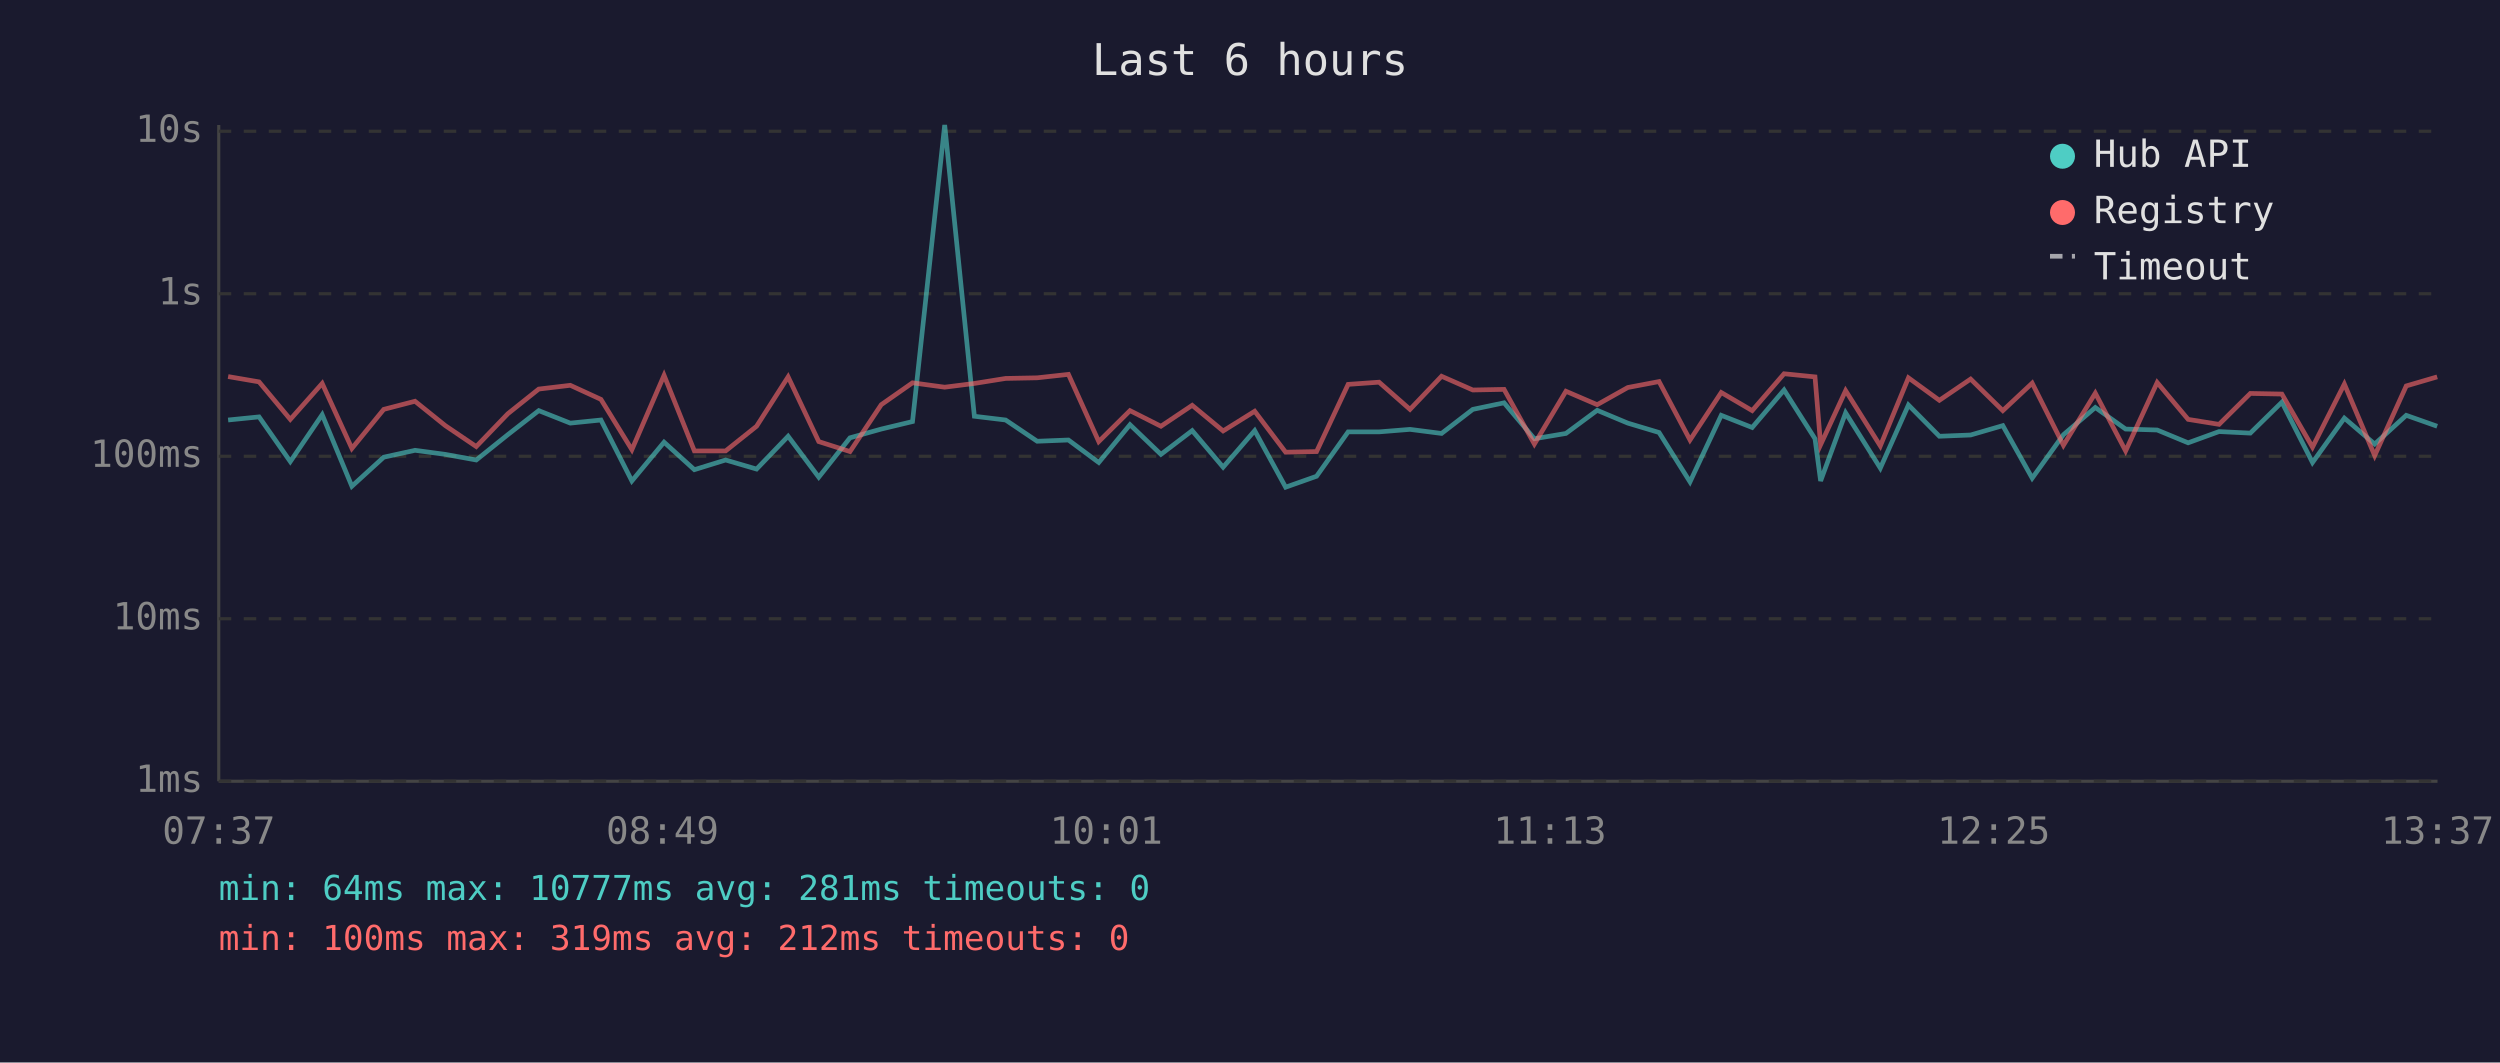
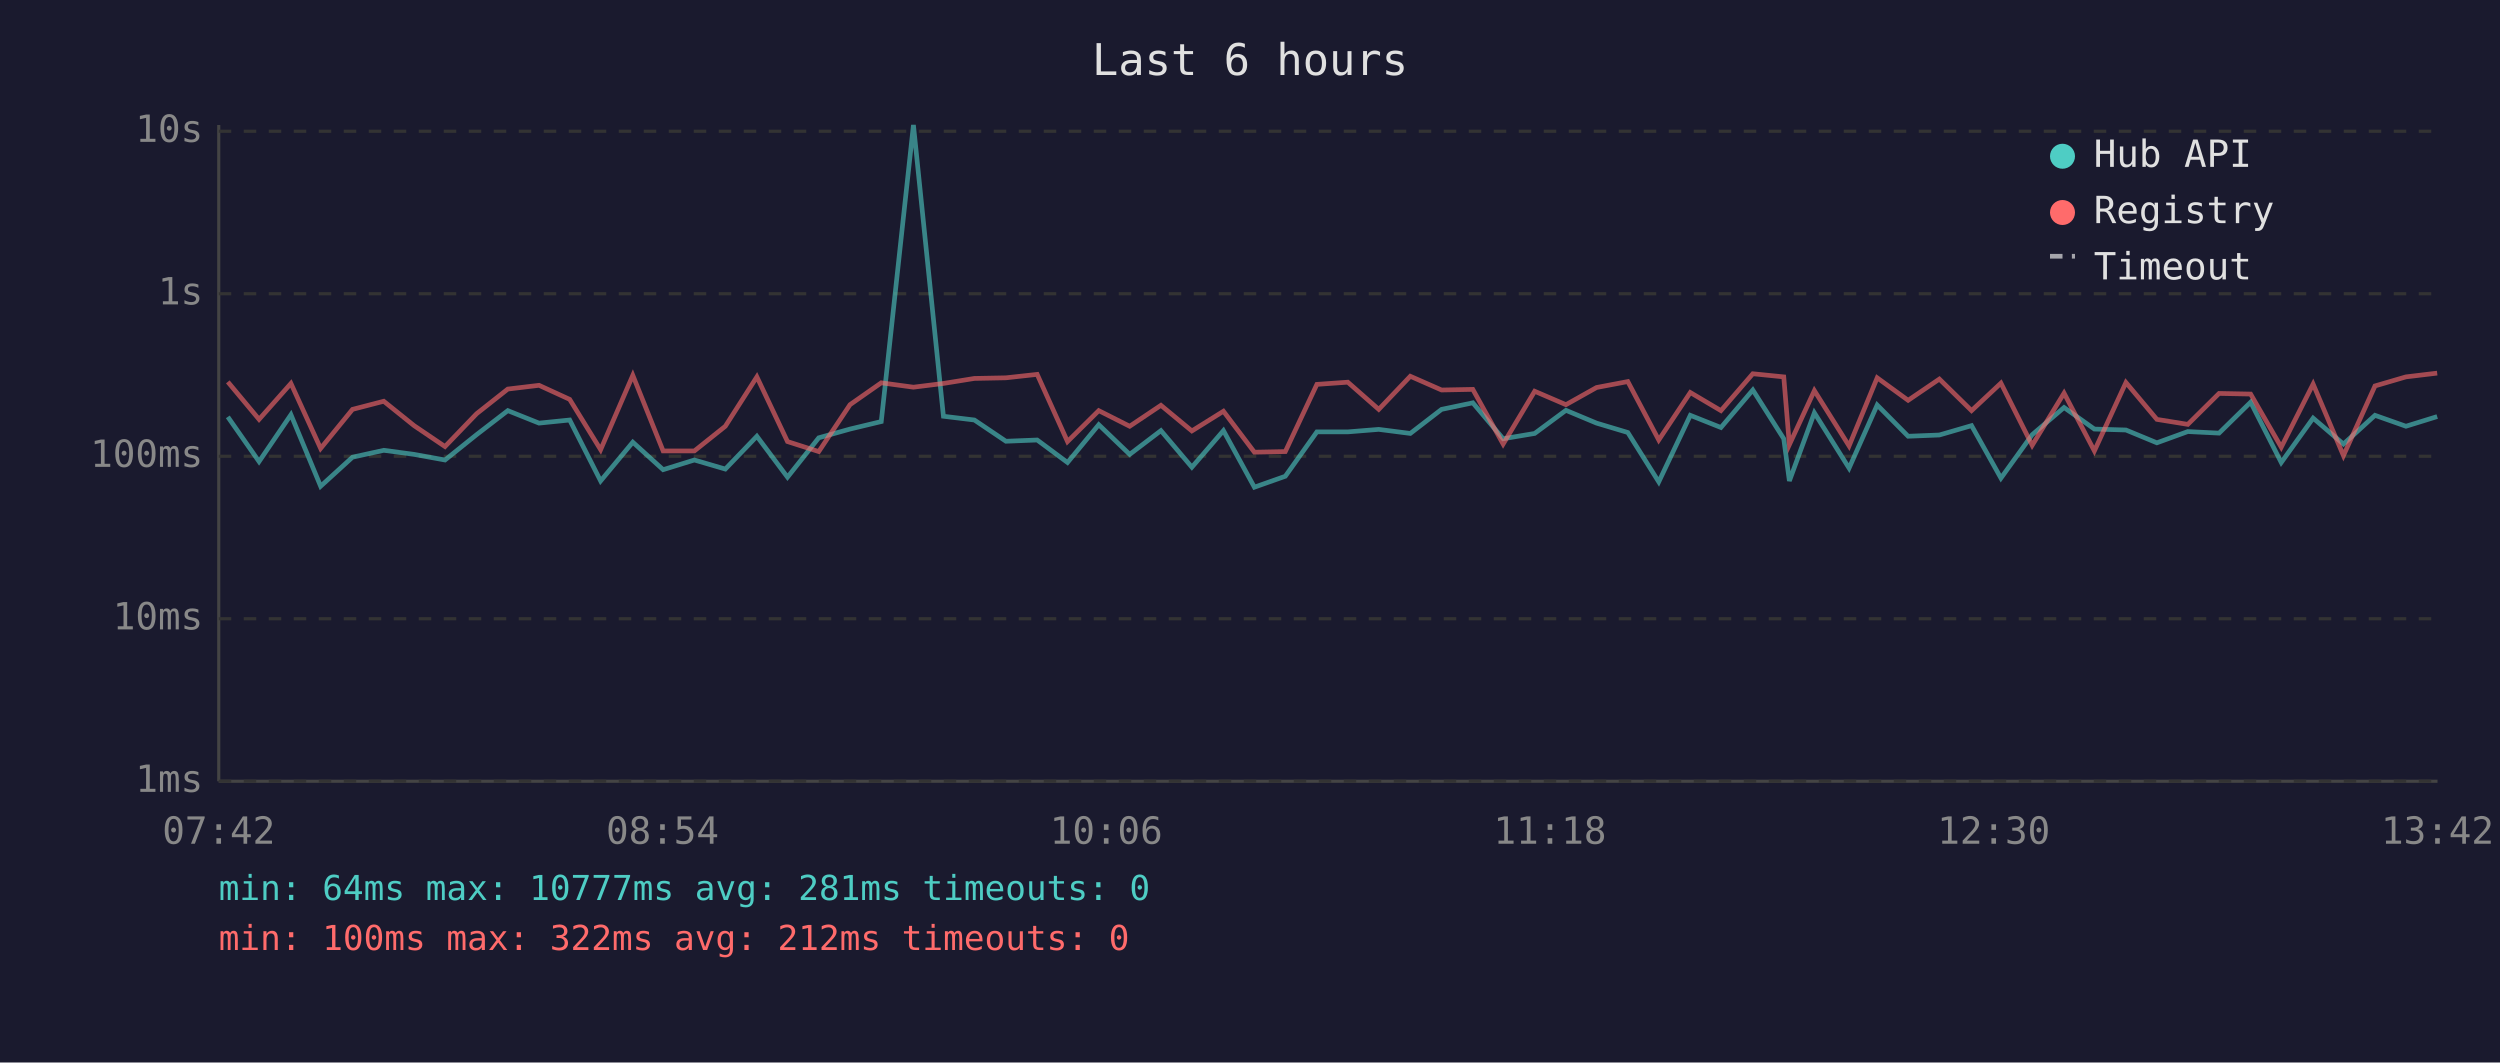
<svg xmlns="http://www.w3.org/2000/svg" viewBox="0 0 800 340" font-family="monospace" font-size="12">
  <rect width="800" height="340" fill="#1a1a2e" />
  <text x="400" y="24" fill="#e0e0e0" font-size="14" text-anchor="middle">Last 6 hours</text>
  <line x1="70" y1="40" x2="70" y2="250" stroke="#444" stroke-width="1" />
  <line x1="70" y1="250" x2="780" y2="250" stroke="#444" stroke-width="1" />
  <line x1="70" y1="250" x2="780" y2="250" stroke="#333" stroke-width="1" stroke-dasharray="4" />
  <text x="65" y="250" fill="#888" text-anchor="end" dominant-baseline="middle">1ms</text>
  <line x1="70" y1="198" x2="780" y2="198" stroke="#333" stroke-width="1" stroke-dasharray="4" />
  <text x="65" y="198" fill="#888" text-anchor="end" dominant-baseline="middle">10ms</text>
  <line x1="70" y1="146" x2="780" y2="146" stroke="#333" stroke-width="1" stroke-dasharray="4" />
  <text x="65" y="146" fill="#888" text-anchor="end" dominant-baseline="middle">100ms</text>
  <line x1="70" y1="94" x2="780" y2="94" stroke="#333" stroke-width="1" stroke-dasharray="4" />
  <text x="65" y="94" fill="#888" text-anchor="end" dominant-baseline="middle">1s</text>
  <line x1="70" y1="42" x2="780" y2="42" stroke="#333" stroke-width="1" stroke-dasharray="4" />
  <text x="65" y="42" fill="#888" text-anchor="end" dominant-baseline="middle">10s</text>
-   <text x="70" y="270" fill="#888" text-anchor="middle">07:37</text>
-   <text x="212" y="270" fill="#888" text-anchor="middle">08:49</text>
-   <text x="354" y="270" fill="#888" text-anchor="middle">10:01</text>
-   <text x="496" y="270" fill="#888" text-anchor="middle">11:13</text>
-   <text x="638" y="270" fill="#888" text-anchor="middle">12:25</text>
-   <text x="780" y="270" fill="#888" text-anchor="middle">13:37</text>
-   <polyline points="73.0,134.4 82.9,133.4 92.9,147.7 103.1,132.7 112.6,155.6 122.8,146.3 132.8,144.1 142.5,145.4 152.4,147.2 162.5,139.1 172.4,131.4 182.5,135.4 192.3,134.4 202.2,153.9 212.5,141.5 222.2,150.3 232.2,147.2 242.1,150.1 252.2,139.6 262.0,152.7 272.0,140.1 282.0,137.3 292.0,134.9 302.3,40.0 311.8,133.2 321.8,134.4 331.9,141.2 341.9,140.8 351.6,148.0 361.6,135.9 371.5,145.4 381.5,137.8 391.4,149.5 401.5,137.8 411.4,155.9 421.3,152.4 431.4,138.2 441.3,138.2 451.2,137.4 461.3,138.7 471.3,131.0 481.3,128.9 491.0,140.4 501.1,138.7 511.1,131.3 520.9,135.4 530.9,138.4 540.8,154.2 550.8,132.9 560.7,136.8 570.9,124.8 580.8,140.4 582.6,153.9 590.6,132.1 601.7,149.8 610.7,129.6 620.6,139.6 630.6,139.2 640.9,136.2 650.3,153.0 660.3,139.1 670.5,130.4 680.2,137.3 690.3,137.6 700.2,141.7 710.1,138.1 720.1,138.6 730.2,128.7 740.0,148.0 750.2,133.8 759.9,142.1 770.0,132.9 779.9,136.4" fill="none" stroke="#4ecdc4" stroke-width="1.5" opacity="0.6" />
-   <polyline points="73.0,120.5 82.9,122.2 92.9,134.2 103.1,122.7 112.6,143.5 122.8,131.0 132.8,128.4 142.5,136.2 152.4,142.9 162.5,132.4 172.4,124.5 182.5,123.3 192.3,127.8 202.2,143.9 212.5,120.1 222.2,144.3 232.2,144.3 242.1,136.4 252.2,120.6 262.0,141.3 272.0,144.5 282.0,129.5 292.0,122.5 302.3,123.9 311.8,122.7 321.8,121.1 331.9,120.9 341.9,119.8 351.6,141.3 361.6,131.4 371.5,136.4 381.5,129.7 391.4,137.9 401.5,131.6 411.4,144.7 421.3,144.5 431.4,123.0 441.3,122.3 451.2,131.0 461.3,120.4 471.3,124.8 481.3,124.6 491.0,142.1 501.1,125.2 511.1,129.5 520.9,124.0 530.9,122.1 540.8,140.8 550.8,125.6 560.7,131.4 570.9,119.6 580.8,120.6 582.6,142.3 590.6,125.0 601.7,142.7 610.7,120.9 620.6,128.1 630.6,121.3 640.9,131.4 650.3,122.6 660.3,142.5 670.5,125.8 680.2,144.3 690.3,122.4 700.2,134.2 710.1,135.8 720.1,125.9 730.2,126.1 740.0,143.1 750.2,122.9 759.9,145.8 770.0,123.5 779.9,120.6" fill="none" stroke="#ff6b6b" stroke-width="1.5" opacity="0.6" />
+   <text x="70" y="270" fill="#888" text-anchor="middle">07:42</text>
+   <text x="212" y="270" fill="#888" text-anchor="middle">08:54</text>
+   <text x="354" y="270" fill="#888" text-anchor="middle">10:06</text>
+   <text x="496" y="270" fill="#888" text-anchor="middle">11:18</text>
+   <text x="638" y="270" fill="#888" text-anchor="middle">12:30</text>
+   <text x="780" y="270" fill="#888" text-anchor="middle">13:42</text>
+   <polyline points="72.9,133.4 82.9,147.7 93.1,132.7 102.6,155.6 112.8,146.3 122.8,144.1 132.5,145.4 142.4,147.2 152.5,139.1 162.5,131.4 172.5,135.4 182.3,134.4 192.2,153.9 202.5,141.5 212.2,150.3 222.2,147.2 232.1,150.1 242.2,139.6 252.0,152.7 262.0,140.1 272.0,137.3 282.0,134.9 292.3,40.0 301.9,133.2 311.8,134.4 321.9,141.2 331.9,140.8 341.6,148.0 351.6,135.9 361.5,145.4 371.5,137.8 381.4,149.5 391.5,137.8 401.4,155.9 411.3,152.4 421.4,138.2 431.3,138.2 441.2,137.4 451.3,138.7 461.3,131.0 471.3,128.9 481.0,140.4 491.1,138.7 501.1,131.3 510.9,135.4 520.9,138.4 530.8,154.2 540.9,132.9 550.7,136.8 560.9,124.8 570.8,140.4 572.6,153.9 580.6,132.1 591.7,149.8 600.7,129.6 610.6,139.6 620.6,139.2 630.9,136.2 640.3,153.0 650.3,139.1 660.5,130.4 670.2,137.3 680.3,137.6 690.2,141.7 700.1,138.1 710.1,138.6 720.2,128.7 730.0,148.0 740.2,133.8 749.9,142.1 760.0,132.9 769.9,136.4 779.9,133.3" fill="none" stroke="#4ecdc4" stroke-width="1.5" opacity="0.6" />
+   <polyline points="72.9,122.2 82.9,134.2 93.1,122.7 102.6,143.5 112.8,131.0 122.8,128.4 132.5,136.2 142.4,142.9 152.5,132.4 162.5,124.5 172.5,123.3 182.3,127.8 192.2,143.9 202.5,120.1 212.2,144.3 222.2,144.3 232.1,136.4 242.2,120.6 252.0,141.3 262.0,144.5 272.0,129.5 282.0,122.5 292.3,123.9 301.9,122.7 311.8,121.1 321.9,120.9 331.9,119.8 341.6,141.3 351.6,131.4 361.5,136.4 371.5,129.7 381.4,137.9 391.5,131.6 401.4,144.7 411.3,144.5 421.4,123.0 431.3,122.3 441.2,131.0 451.3,120.4 461.3,124.8 471.3,124.6 481.0,142.1 491.1,125.2 501.1,129.5 510.9,124.0 520.9,122.1 530.8,140.8 540.9,125.6 550.7,131.4 560.9,119.6 570.8,120.6 572.6,142.3 580.6,125.0 591.7,142.7 600.7,120.9 610.6,128.1 620.6,121.3 630.9,131.4 640.3,122.6 650.3,142.5 660.5,125.8 670.2,144.3 680.3,122.4 690.2,134.2 700.1,135.8 710.1,125.9 720.2,126.1 730.0,143.1 740.2,122.9 749.9,145.8 760.0,123.5 769.9,120.6 779.9,119.4" fill="none" stroke="#ff6b6b" stroke-width="1.5" opacity="0.6" />
  <circle cx="660" cy="50" r="4" fill="#4ecdc4" />
  <text x="670" y="50" fill="#e0e0e0" dominant-baseline="middle">Hub API</text>
  <circle cx="660" cy="68" r="4" fill="#ff6b6b" />
  <text x="670" y="68" fill="#e0e0e0" dominant-baseline="middle">Registry</text>
  <line x1="656" y1="82" x2="664" y2="82" stroke="#e0e0e0" stroke-width="1.5" stroke-dasharray="4,3" opacity="0.7" />
  <text x="670" y="86" fill="#e0e0e0" dominant-baseline="middle">Timeout</text>
  <text x="70" y="288" fill="#4ecdc4" font-size="11">min: 64ms  max: 10777ms  avg: 281ms  timeouts: 0</text>
-   <text x="70" y="304" fill="#ff6b6b" font-size="11">min: 100ms  max: 319ms  avg: 212ms  timeouts: 0</text>
+   <text x="70" y="304" fill="#ff6b6b" font-size="11">min: 100ms  max: 322ms  avg: 212ms  timeouts: 0</text>
</svg>
